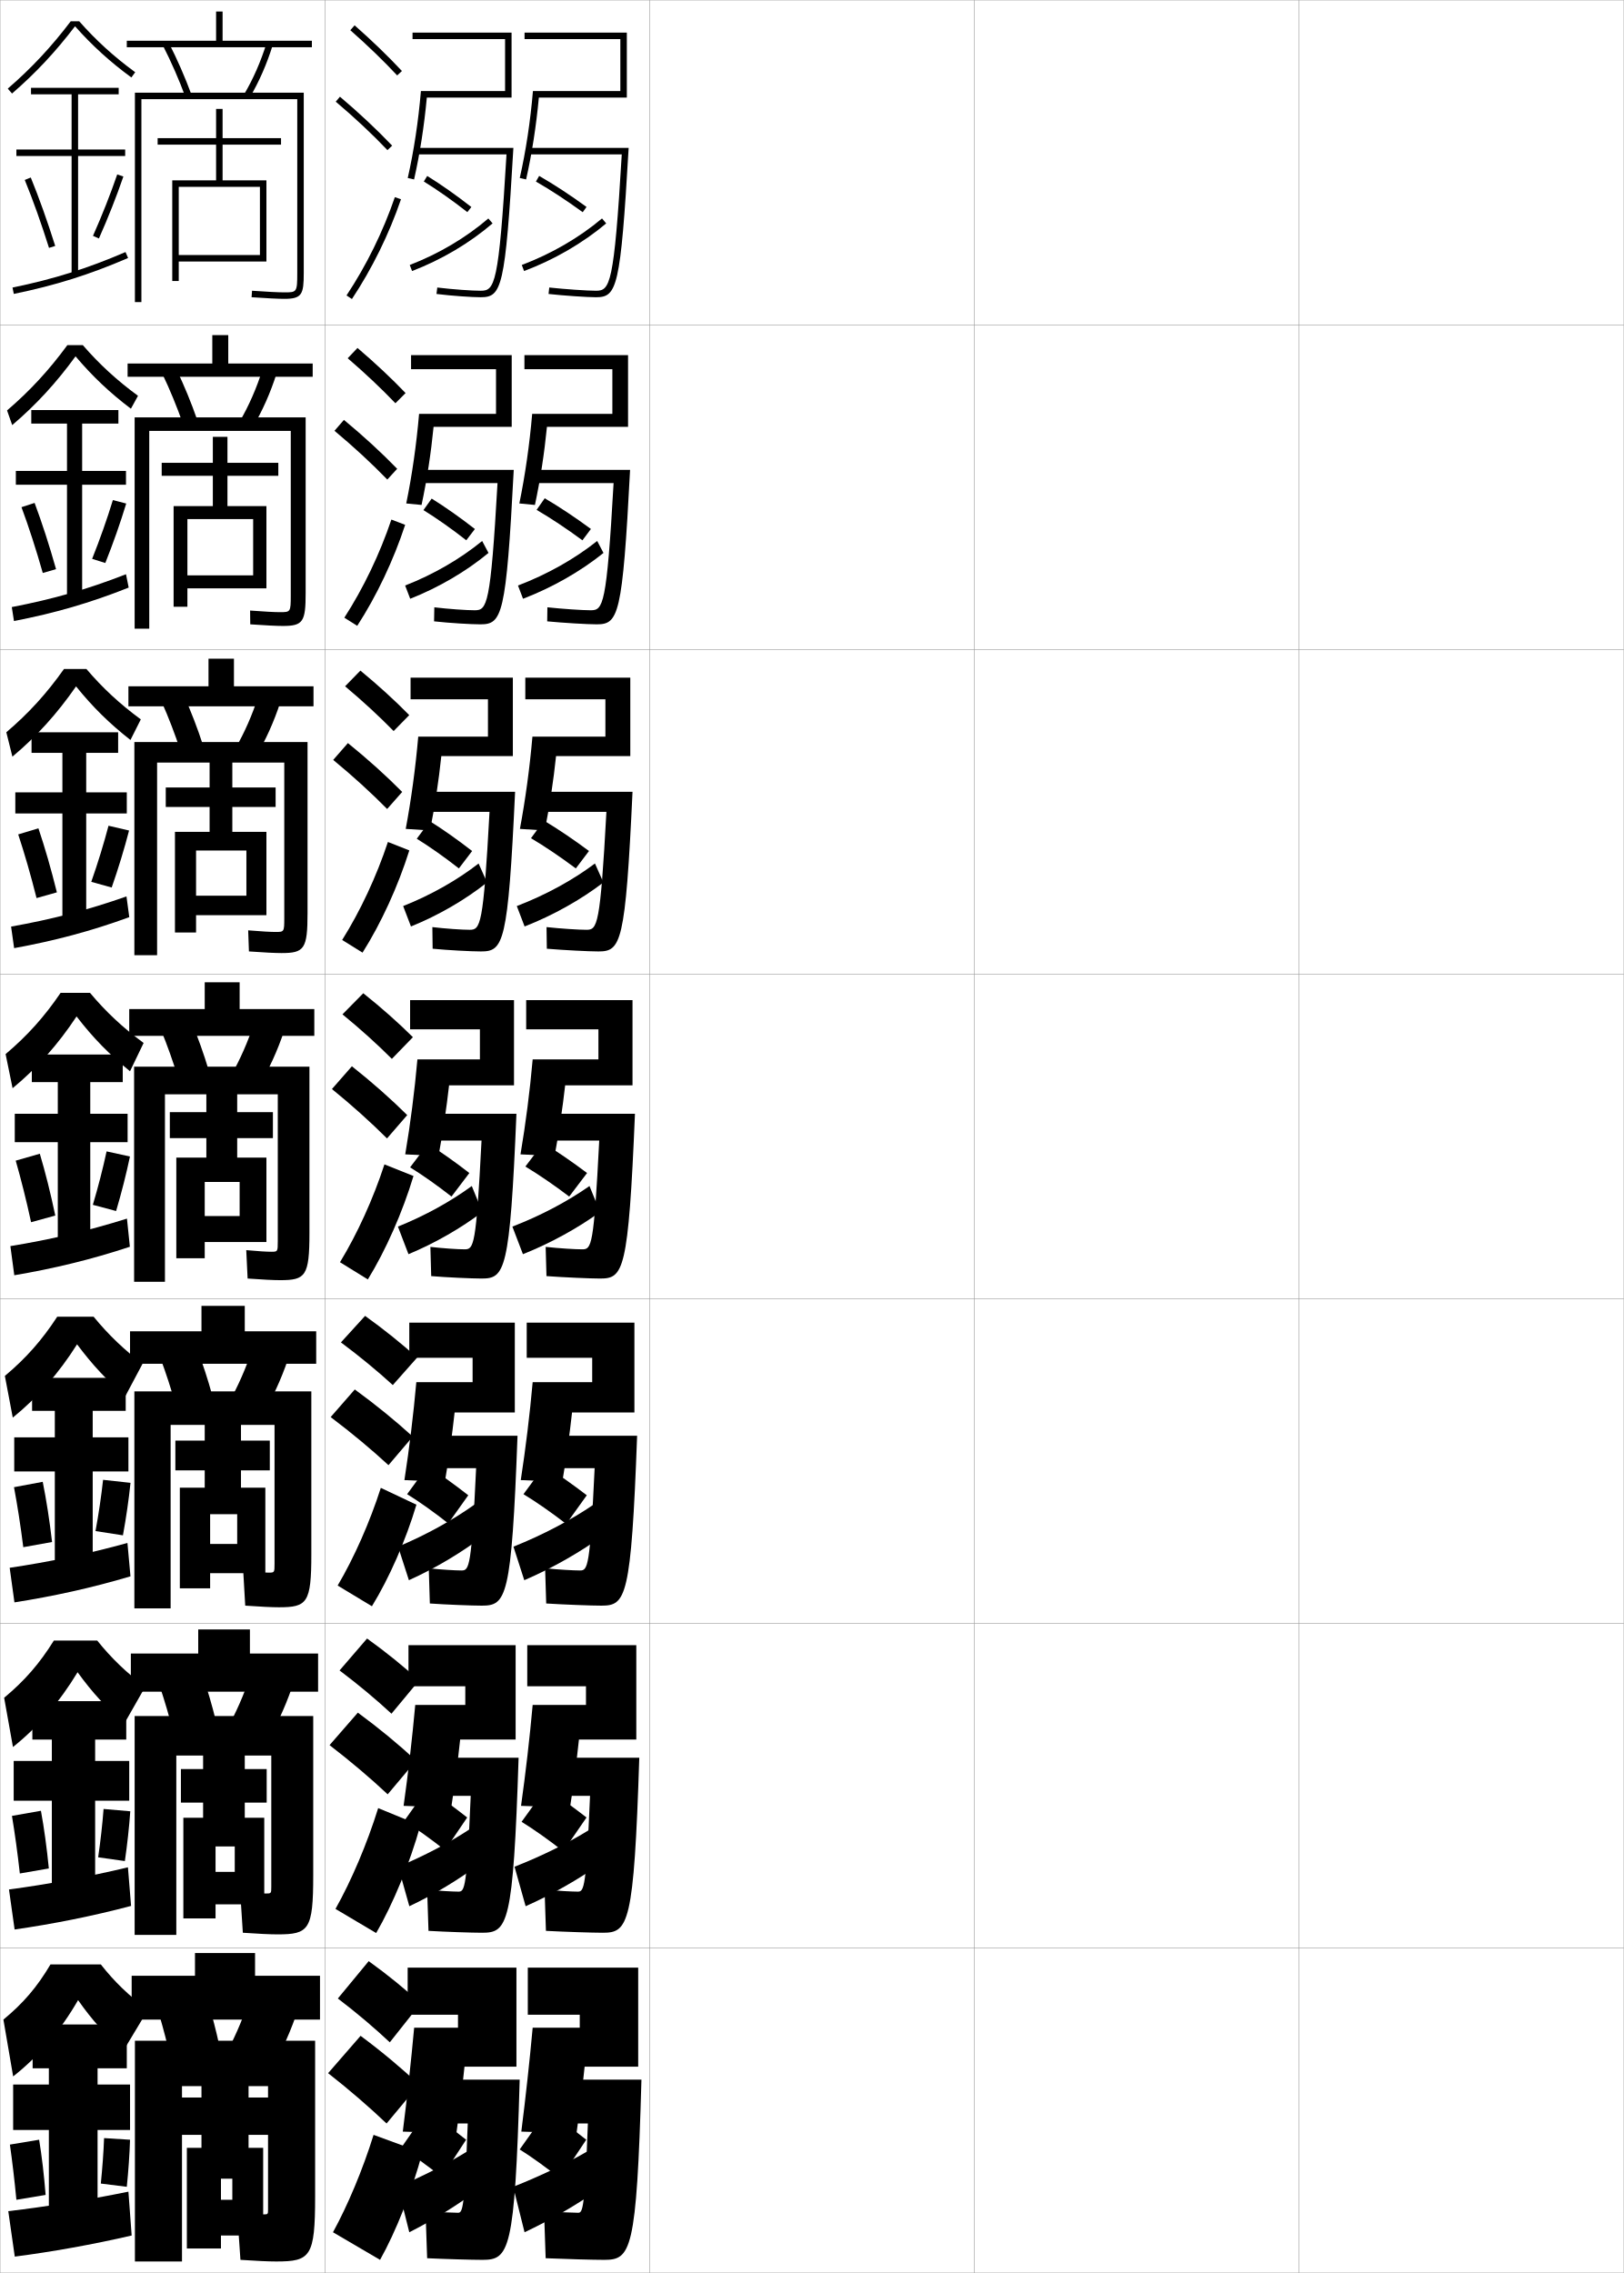
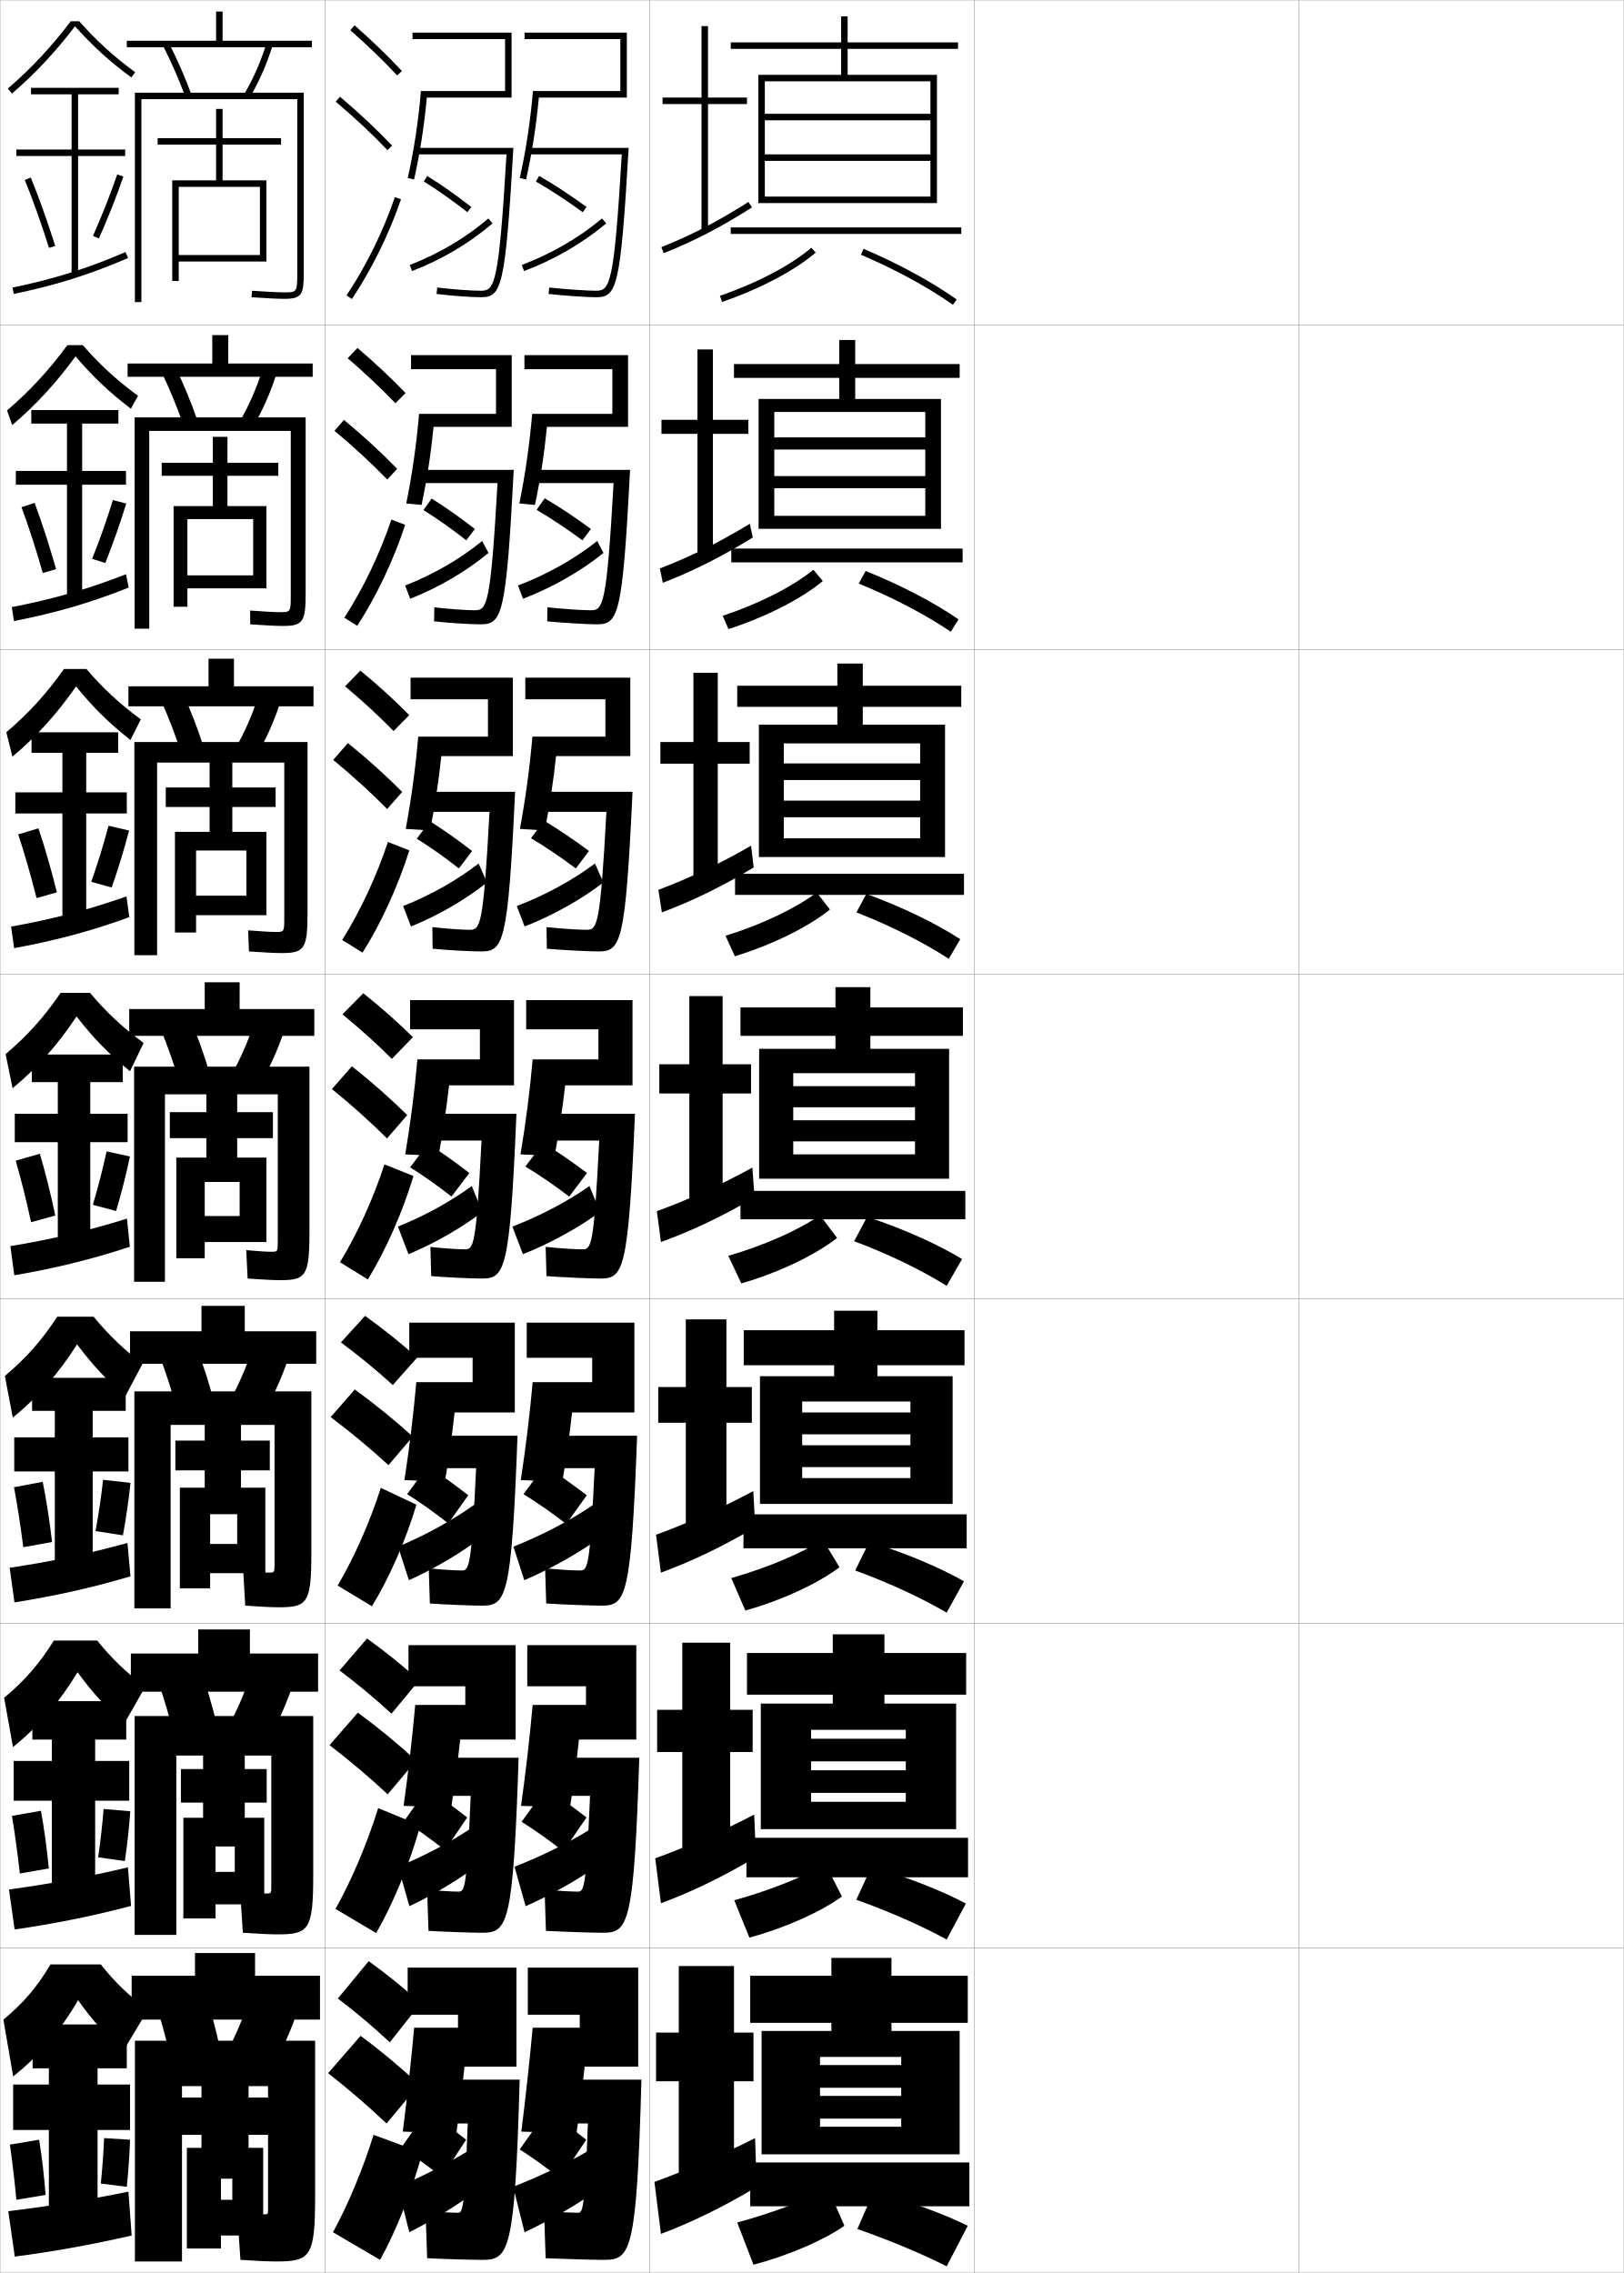
<svg xmlns="http://www.w3.org/2000/svg" width="500.1" height="700.1" viewBox="0 0 500.1 700.1" overflow="visible" enable-background="new 0 0 500.1 700.1" xml:space="preserve">
  <g id="glyphs">
    <g>
      <rect x="0.05" y="0.05" fill="none" stroke="#999999" stroke-width="0.1" width="100" height="100" />
      <rect x="0.05" y="100.05" fill="none" stroke="#999999" stroke-width="0.1" width="100" height="100" />
      <rect x="0.05" y="200.05" fill="none" stroke="#999999" stroke-width="0.1" width="100" height="100" />
      <rect x="0.05" y="300.05" fill="none" stroke="#999999" stroke-width="0.1" width="100" height="100" />
      <rect x="0.05" y="400.05" fill="none" stroke="#999999" stroke-width="0.1" width="100" height="100" />
      <rect x="0.05" y="500.05" fill="none" stroke="#999999" stroke-width="0.1" width="100" height="100" />
      <rect x="0.05" y="600.05" fill="none" stroke="#999999" stroke-width="0.1" width="100" height="100" />
      <rect x="100.05" y="0.05" fill="none" stroke="#999999" stroke-width="0.1" width="100" height="100" />
      <rect x="100.05" y="100.05" fill="none" stroke="#999999" stroke-width="0.1" width="100" height="100" />
      <rect x="100.05" y="200.05" fill="none" stroke="#999999" stroke-width="0.1" width="100" height="100" />
      <rect x="100.05" y="300.05" fill="none" stroke="#999999" stroke-width="0.1" width="100" height="100" />
      <rect x="100.05" y="400.05" fill="none" stroke="#999999" stroke-width="0.1" width="100" height="100" />
      <rect x="100.05" y="500.05" fill="none" stroke="#999999" stroke-width="0.1" width="100" height="100" />
      <rect x="100.05" y="600.05" fill="none" stroke="#999999" stroke-width="0.1" width="100" height="100" />
      <rect x="200.05" y="0.05" fill="none" stroke="#999999" stroke-width="0.1" width="100" height="100" />
      <rect x="200.05" y="100.05" fill="none" stroke="#999999" stroke-width="0.1" width="100" height="100" />
      <rect x="200.05" y="200.05" fill="none" stroke="#999999" stroke-width="0.1" width="100" height="100" />
      <rect x="200.05" y="300.05" fill="none" stroke="#999999" stroke-width="0.1" width="100" height="100" />
      <rect x="200.05" y="400.05" fill="none" stroke="#999999" stroke-width="0.1" width="100" height="100" />
      <rect x="200.05" y="500.05" fill="none" stroke="#999999" stroke-width="0.1" width="100" height="100" />
      <rect x="200.05" y="600.05" fill="none" stroke="#999999" stroke-width="0.1" width="100" height="100" />
      <rect x="300.05" y="0.05" fill="none" stroke="#999999" stroke-width="0.1" width="100" height="100" />
      <rect x="300.05" y="100.05" fill="none" stroke="#999999" stroke-width="0.1" width="100" height="100" />
      <rect x="300.05" y="200.05" fill="none" stroke="#999999" stroke-width="0.1" width="100" height="100" />
      <rect x="300.05" y="300.05" fill="none" stroke="#999999" stroke-width="0.1" width="100" height="100" />
      <rect x="300.05" y="400.05" fill="none" stroke="#999999" stroke-width="0.1" width="100" height="100" />
      <rect x="300.05" y="500.05" fill="none" stroke="#999999" stroke-width="0.1" width="100" height="100" />
      <rect x="300.05" y="600.05" fill="none" stroke="#999999" stroke-width="0.1" width="100" height="100" />
      <rect x="400.05" y="0.05" fill="none" stroke="#999999" stroke-width="0.1" width="100" height="100" />
      <rect x="400.05" y="100.05" fill="none" stroke="#999999" stroke-width="0.1" width="100" height="100" />
      <rect x="400.05" y="200.05" fill="none" stroke="#999999" stroke-width="0.1" width="100" height="100" />
      <rect x="400.05" y="300.05" fill="none" stroke="#999999" stroke-width="0.1" width="100" height="100" />
      <rect x="400.05" y="400.05" fill="none" stroke="#999999" stroke-width="0.1" width="100" height="100" />
      <rect x="400.05" y="500.05" fill="none" stroke="#999999" stroke-width="0.1" width="100" height="100" />
      <rect x="400.05" y="600.05" fill="none" stroke="#999999" stroke-width="0.1" width="100" height="100" />
    </g>
    <g>
      <polygon points="68.55,12.55 68.55,3.55 66.55,3.55 66.55,12.55       39.05,12.55 39.05,14.55 96.05,14.55 96.05,12.55 " />
      <path d="M50.159,14.005c2.575,5.034,4.979,10.529,6.952,15.891l1.877-0.691      c-2.001-5.435-4.438-11.006-7.048-16.109L50.159,14.005z" />
      <path d="M75.188,29.041l1.723,1.018c2.885-4.884,5.271-10.339,7.094-16.213      l-1.91-0.592C80.318,18.979,77.995,24.291,75.188,29.041z" />
      <path d="M91.55,84.05c0,6-0.15,6-4,6c-1.786,0-5.312-0.177-9.931-0.498l-0.139,1.996      c4.662,0.323,8.238,0.502,10.069,0.502c5.482,0,6-1.413,6-8v-55.5h-52v64.5h2v-62.5h48      V84.05z" />
      <polygon points="80.05,78.55 55.05,78.55 55.05,80.55 82.05,80.55       82.05,55.55 68.55,55.55 68.55,44.55 86.55,44.55 86.55,42.55       68.55,42.55 68.55,33.55 66.55,33.55 66.55,42.55 48.55,42.55       48.55,44.55 66.55,44.55 66.55,55.55 53.05,55.55 53.05,86.55       55.05,86.55 55.05,57.55 80.05,57.55 " />
    </g>
    <g>
      <g>
        <polygon points="70.3,111.966 70.3,103.216 65.383,103.216 65.383,111.966        39.299,111.966 39.299,116.049 96.299,116.049 96.299,111.966 " />
        <path d="M49.974,115.095c2.359,4.919,4.565,10.282,6.377,15.492l4.397-1.243       c-1.831-5.288-4.058-10.687-6.457-15.674L49.974,115.095z" />
        <path d="M85.179,115.046l-4.342-1.244c-1.826,5.791-4.202,11.21-7.005,15.99       l4.019,1.764C80.796,126.602,83.281,121.016,85.179,115.046z" />
        <path d="M86.216,188.55c-1.626,0-4.803-0.164-9.191-0.498l0.048,4.246       c4.651,0.328,8.147,0.502,10.059,0.502c6.249,0,7-1.354,7-10.167v-54.083H41.466       v65.083h4.5v-60.917h43.583v50.75C89.549,188.539,89.437,188.55,86.216,188.55z" />
        <polygon points="77.966,177.216 57.716,177.216 57.716,181.216 82.05,181.216        82.05,155.883 70.05,155.883 70.05,146.549 85.716,146.549 85.716,142.55        70.05,142.55 70.05,134.55 65.549,134.55 65.549,142.55 49.799,142.55        49.799,146.549 65.549,146.549 65.549,155.883 53.466,155.883 53.466,186.883        57.716,186.883 57.716,159.883 77.966,159.883 " />
      </g>
      <g>
        <polygon points="72.05,211.383 72.05,202.883 64.216,202.883 64.216,211.383        39.55,211.383 39.55,217.55 96.55,217.55 96.55,211.383 " />
        <path d="M49.789,216.187c2.143,4.803,4.15,10.035,5.802,15.094l6.917-1.794       c-1.661-5.141-3.678-10.367-5.865-15.24L49.789,216.187z" />
        <path d="M86.353,216.247l-6.773-1.895c-1.876,5.856-4.305,11.383-7.104,16.192       l6.315,2.511C81.796,228.03,84.379,222.312,86.353,216.247z" />
        <path d="M84.883,287.05c-1.466,0-4.293-0.15-8.451-0.498l0.235,6.496       c4.642,0.332,8.058,0.502,10.049,0.502c7.016,0,8-1.293,8-12.333v-52.667H41.383       v65.667h7v-59.333h39.167v48C87.55,287.029,87.476,287.05,84.883,287.05z" />
        <polygon points="75.883,275.883 60.383,275.883 60.383,281.883 82.05,281.883        82.05,256.216 71.55,256.216 71.55,248.55 84.883,248.55 84.883,242.55        71.55,242.55 71.55,234.55 64.55,234.55 64.55,242.55 51.05,242.55        51.05,248.55 64.55,248.55 64.55,256.216 53.883,256.216 53.883,287.216        60.383,287.216 60.383,261.967 75.883,261.967 " />
      </g>
      <g>
        <polygon points="73.8,310.8 73.8,302.55 63.05,302.55 63.05,310.8        39.8,310.8 39.8,319.05 96.8,319.05 96.8,310.8 " />
        <path d="M49.604,317.277c1.926,4.688,3.736,9.788,5.227,14.695l9.438-2.346       c-1.49-4.994-3.299-10.048-5.273-14.805L49.604,317.277z" />
        <path d="M87.527,317.448l-9.205-2.547c-1.927,5.922-4.407,11.557-7.203,16.395       l8.611,3.258C82.797,329.458,85.478,323.609,87.527,317.448z" />
        <path d="M83.55,385.55c-1.307,0-3.784-0.138-7.711-0.498l0.422,8.746       c4.631,0.336,7.967,0.502,10.039,0.502c7.782,0,9-1.233,9-14.5v-51.25h-54v66.25h9.5v-57.75       h34.75v45.25C85.55,385.519,85.514,385.55,83.55,385.55z" />
        <polygon points="63.05,364.05 73.8,364.05 73.8,374.55 63.05,374.55        63.05,382.55 82.05,382.55 82.05,356.55 73.05,356.55 73.05,350.55        84.05,350.55 84.05,342.55 73.05,342.55 73.05,334.55 63.55,334.55        63.55,342.55 52.3,342.55 52.3,350.55 63.55,350.55 63.55,356.55        54.3,356.55 54.3,387.55 63.05,387.55 " />
      </g>
      <g>
        <polygon points="75.383,410.05 75.383,402.216 62.05,402.216 62.05,410.05        40.05,410.05 40.05,420.05 97.383,420.05 97.383,410.05 " />
        <path d="M49.42,418.368c1.709,4.572,3.322,9.541,4.65,14.297l11.292-2.896       c-1.32-4.848-2.919-9.729-4.683-14.371L49.42,418.368z" />
        <path d="M88.701,418.649l-10.97-3.199c-1.977,5.988-4.51,11.73-7.302,16.598       l10.24,4.004C83.797,430.886,86.576,424.905,88.701,418.649z" />
        <path d="M82.717,484.384c-1.25,0-3.713-0.138-7.808-0.5l0.615,10.664       c4.761,0.337,8.191,0.502,10.359,0.502c8.713,0,10-1.295,10-16.334v-50.166h-54.5       v66.834h11.167v-56.5h32v42.832C84.55,484.353,84.517,484.384,82.717,484.384z" />
        <polygon points="64.717,466.384 73.05,466.384 73.05,475.55 64.717,475.55        64.717,484.55 81.717,484.55 81.717,458.216 74.217,458.216 74.217,452.884        83.092,452.884 83.092,443.716 74.217,443.716 74.217,437.384 63.05,437.384        63.05,443.716 54.008,443.716 54.008,452.884 63.05,452.884 63.05,458.216        55.383,458.216 55.383,489.216 64.717,489.216 " />
      </g>
      <g>
        <polygon points="76.967,509.3 76.967,501.883 61.05,501.883 61.05,509.3        40.3,509.3 40.3,521.05 97.966,521.05 97.966,509.3 " />
        <path d="M49.235,519.459c1.492,4.456,2.908,9.293,4.075,13.898l13.146-3.448       c-1.15-4.701-2.54-9.409-4.091-13.936L49.235,519.459z" />
        <path d="M89.875,519.85L77.141,516c-2.026,6.053-4.612,11.902-7.401,16.799       l11.87,4.752C84.798,532.314,87.674,526.202,89.875,519.85z" />
        <path d="M81.883,583.217c-1.193,0-3.641-0.137-7.904-0.5l0.808,12.582       c4.891,0.337,8.415,0.501,10.679,0.501c9.643,0,11-1.357,11-18.167v-49.083h-55       v67.417h12.833v-55.25h29.25v40.416C83.55,583.188,83.52,583.217,81.883,583.217z" />
        <polygon points="66.383,568.717 72.3,568.717 72.3,576.55 66.383,576.55        66.383,586.55 81.383,586.55 81.383,559.883 75.383,559.883 75.383,555.217        82.133,555.217 82.133,544.883 75.383,544.883 75.383,540.217 62.55,540.217        62.55,544.883 55.716,544.883 55.716,555.217 62.55,555.217 62.55,559.883        56.467,559.883 56.467,590.883 66.383,590.883 " />
      </g>
    </g>
    <g>
      <polygon points="98.55,622.05 98.55,608.55 78.55,608.55 78.55,601.55       60.05,601.55 60.05,608.55 40.55,608.55 40.55,622.05 " />
      <path d="M64.05,616.55l-15,4c1.275,4.341,2.494,9.046,3.5,13.5l15-4      C66.569,625.496,65.39,620.961,64.05,616.55z" />
      <path d="M91.05,621.05l-14.5-4.5c-2.076,6.118-4.715,12.075-7.5,17l13.5,5.5      C85.798,633.742,88.772,627.499,91.05,621.05z" />
      <path d="M81.05,682.05c-1.137,0-3.568-0.136-8-0.5l1,14.5c5.021,0.337,8.639,0.5,11,0.5      c10.573,0,12-1.419,12-20v-48h-55.5v68h14.5v-54h26.5v38      C82.55,682.021,82.523,682.05,81.05,682.05z" />
      <polygon points="68.05,671.05 71.55,671.05 71.55,677.55 68.05,677.55       68.05,688.55 81.05,688.55 81.05,661.55 76.55,661.55 76.55,657.55       83.05,657.55 83.05,646.05 76.55,646.05 76.55,642.05 62.05,642.05       62.05,646.05 55.55,646.05 55.55,657.55 62.05,657.55 62.05,661.55       57.55,661.55 57.55,692.55 68.05,692.55 " />
    </g>
    <g>
      <g>
        <path d="M21.788,6.55c-5.981,7.891-12.157,14.504-19.392,20.743l1.307,1.514       C10.938,22.567,17.123,15.939,23.107,8.09       c5.27,5.937,10.804,10.987,17.353,15.768l1.18-1.615       C35.123,17.486,29.625,12.479,24.391,6.55H21.788z" />
        <polygon points="38.55,46.05 24.05,46.05 24.05,29.05 36.55,29.05        36.55,27.05 9.55,27.05 9.55,29.05 22.05,29.05 22.05,46.05        5.05,46.05 5.05,48.05 22.05,48.05 22.05,84.55 24.05,84.55        24.05,48.05 38.55,48.05 " />
        <path d="M7.624,55.429c2.516,6.147,5.099,13.383,7.472,20.921L17.004,75.75       c-2.39-7.592-4.993-14.88-7.528-21.079L7.624,55.429z" />
        <path d="M28.636,72.644l1.828,0.812c2.826-6.362,5.43-12.96,7.531-19.082       l-1.891-0.648C34.021,59.792,31.438,66.334,28.636,72.644z" />
        <path d="M3.849,88.57l0.402,1.959c12.796-2.627,23.321-5.935,35.195-11.062       l-0.793-1.836C26.912,82.701,16.503,85.973,3.849,88.57z" />
      </g>
      <g>
        <path d="M23.265,109.75c-5.894,8.117-12.187,14.973-19.504,21.181l-1.589-4.512       c7.056-6.046,12.911-12.389,18.576-20.119h4.752       c5.108,5.892,10.519,10.862,17.002,15.608l-2.184,3.981       C33.838,120.985,28.468,115.908,23.265,109.75z" />
        <polygon points="38.8,145.05 25.3,145.05 25.3,130.467 36.467,130.467        36.467,126.3 9.633,126.3 9.633,130.467 20.633,130.467 20.633,145.05        4.883,145.05 4.883,149.3 20.633,149.3 20.633,183.8 25.3,183.8        25.3,149.3 38.8,149.3 " />
        <path d="M6.616,156.214c2.218,5.979,4.483,12.958,6.56,20.268l4.086-1.182       c-2.071-7.34-4.355-14.388-6.607-20.399L6.616,156.214z" />
        <path d="M28.372,172.128l4.058,1.282c2.438-6.106,4.668-12.461,6.442-18.318       l-4.11-1.062C33,159.809,30.785,166.096,28.372,172.128z" />
        <path d="M3.632,186.983l0.669,4.3c12.527-2.429,23.445-5.566,35.33-10.302       l-0.828-4.113C26.939,181.515,16.105,184.593,3.632,186.983z" />
      </g>
      <g>
        <path d="M23.422,211.41c-5.802,8.385-12.204,15.468-19.604,21.645l-1.871-7.51       c6.876-5.853,12.411-11.925,17.761-19.495h6.902       c4.982,5.855,10.306,10.788,16.756,15.524l-3.188,6.349       C33.765,222.894,28.559,217.789,23.422,211.41z" />
        <polygon points="39.05,244.05 26.55,244.05 26.55,231.883 36.383,231.883        36.383,225.55 9.716,225.55 9.716,231.883 19.217,231.883 19.217,244.05        4.716,244.05 4.716,250.55 19.217,250.55 19.217,283.05 26.55,283.05        26.55,250.55 39.05,250.55 " />
        <path d="M5.608,257c1.92,5.81,3.869,12.533,5.648,19.614l6.263-1.764       c-1.752-7.088-3.717-13.895-5.685-19.719L5.608,257z" />
        <path d="M28.107,271.612l6.288,1.752c2.05-5.85,3.906-11.961,5.354-17.555       l-6.33-1.476C31.98,259.826,30.131,265.857,28.107,271.612z" />
        <path d="M3.416,285.396l0.935,6.64c12.258-2.23,23.569-5.198,35.464-9.542       l-0.862-6.391C26.966,280.329,15.708,283.214,3.416,285.396z" />
      </g>
    </g>
    <g>
      <path d="M23.579,313.069c-5.711,8.652-12.221,15.964-19.703,22.109l-2.152-10.508      c6.696-5.66,11.91-11.462,16.945-18.871h9.051      c4.856,5.818,10.093,10.713,16.51,15.439l-4.191,8.716      C33.691,324.802,28.65,319.67,23.579,313.069z" />
      <polygon points="39.3,343.05 27.8,343.05 27.8,333.3 37.8,333.3       37.8,324.8 9.8,324.8 9.8,333.3 17.8,333.3 17.8,343.05       4.55,343.05 4.55,351.8 17.8,351.8 17.8,382.3 27.8,382.3       27.8,351.8 39.3,351.8 " />
      <path d="M4.837,357.489c1.623,5.641,3.254,12.107,4.736,18.961l7.453-2.051      c-1.434-6.836-3.078-13.402-4.764-19.039L4.837,357.489z" />
      <path d="M28.593,371.097l7.164,1.906c1.662-5.594,3.145-11.462,4.266-16.791      l-7.195-1.574C31.71,359.843,30.228,365.618,28.593,371.097z" />
      <path d="M3.199,383.81l1.201,8.98c11.989-2.031,23.692-4.829,35.598-8.781      l-0.896-8.668C26.993,379.143,15.31,381.835,3.199,383.81z" />
    </g>
    <g>
      <g>
        <path d="M23.736,414.062c-5.62,8.92-12.238,16.459-19.802,22.573L1.499,423.797       c6.517-5.468,11.41-10.998,16.13-18.247h11.201       c4.606,5.633,9.607,10.382,15.089,14.46L38.625,429.986       C33.257,425.511,28.58,420.559,23.736,414.062z" />
        <polygon points="39.55,442.716 28.549,442.716 28.549,434.55 38.716,434.55        38.716,424.383 9.883,424.383 9.883,434.55 16.883,434.55 16.883,442.716        4.383,442.716 4.383,453.216 16.883,453.216 16.883,481.55 28.549,481.55        28.549,453.216 39.55,453.216 " />
        <path d="M4.311,458.064c1.038,5.534,2.024,11.804,2.861,18.482l8.862-1.598       c-0.769-6.634-1.761-13.021-2.876-18.536L4.311,458.064z" />
        <path d="M29.412,471.581l8.448,1.315c0.993-5.396,1.806-11.072,2.334-16.172       l-8.449-0.927C31.208,460.751,30.383,466.321,29.412,471.581z" />
        <path d="M2.982,482.89l1.467,10.653c11.721-1.832,23.816-4.46,35.732-8.021       l-0.931-10.279C27.02,478.623,14.911,481.122,2.982,482.89z" />
      </g>
      <g>
        <path d="M23.893,515.056c-5.527,9.188-12.254,16.955-19.901,23.037l-2.717-15.17       c6.338-5.275,10.91-10.535,15.315-17.623h13.35       c4.355,5.447,9.143,10.023,14.795,14.23l-6.397,11.238       C32.883,526.149,28.51,521.447,23.893,515.056z" />
        <polygon points="39.8,542.383 29.3,542.383 29.3,535.8 38.883,535.8        38.883,523.966 9.966,523.966 9.966,535.8 15.966,535.8 15.966,542.383        4.216,542.383 4.216,554.633 15.966,554.633 15.966,580.8 29.3,580.8        29.3,554.633 39.8,554.633 " />
        <path d="M3.68,559.308c0.885,5.334,1.716,11.317,2.43,17.74l8.932-1.549       c-0.625-6.357-1.462-12.473-2.438-17.768L3.68,559.308z" />
        <path d="M30.23,572.065l8.225,1.158c0.745-5.111,1.331-10.519,1.667-15.336       l-8.225-0.714C31.555,561.823,30.95,567.111,30.23,572.065z" />
        <path d="M2.766,581.97L4.5,594.296c11.452-1.633,23.94-4.091,35.866-7.26       l-0.965-11.89C27.048,578.104,14.513,580.41,2.766,581.97z" />
      </g>
      <g>
        <path d="M38.05,631.55c-5.542-4.761-9.609-9.214-14-15.5       c-5.436,9.455-12.271,17.449-20,23.5l-3-17.5c6.159-5.083,10.41-10.072,14.5-17h15.5       c4.104,5.261,8.678,9.666,14.5,14L38.05,631.55z" />
        <polygon points="30.05,680.05 30.05,656.05 40.05,656.05 40.05,642.05        30.05,642.05 30.05,637.05 39.05,637.05 39.05,623.55 10.05,623.55        10.05,637.05 15.05,637.05 15.05,642.05 4.05,642.05 4.05,656.05        15.05,656.05 15.05,680.05 " />
        <path d="M3.05,660.55c0.732,5.135,1.408,10.832,2,17l9-1.5       c-0.479-6.082-1.163-11.927-2-17L3.05,660.55z" />
        <path d="M31.05,672.55l8,1c0.498-4.825,0.857-9.964,1-14.5l-8-0.5       C31.9,662.895,31.518,667.901,31.05,672.55z" />
        <path d="M39.55,675.05c-12.475,2.534-25.435,4.648-37,6l2,14       c11.184-1.434,24.064-3.723,36-6.5L39.55,675.05z" />
      </g>
    </g>
    <g>
      <path d="M104.05,615.55c5.941,4.532,11.281,9.073,16,13.5l9.5-12      c-4.668-4.321-10.108-8.76-16-13L104.05,615.55z" />
      <path d="M119.05,654.05l10-12c-5.258-4.94-11.416-10.107-18-15l-10,11.5      C107.69,643.754,113.739,649.003,119.05,654.05z" />
      <path d="M130.05,663.05c-3.05,11.56-8.161,24.374-13,33l-14.5-8.5      c4.557-8.312,9.196-19.345,12.5-30L130.05,663.05z" />
    </g>
    <g>
      <path d="M104.577,514.509c5.921,4.466,11.287,8.969,15.988,13.321l8.493-10.228      c-4.665-4.272-10.124-8.696-16.012-12.928L104.577,514.509z" />
      <path d="M119.399,552.665l8.741-10.396c-5.249-4.869-11.368-9.936-17.93-14.763      l-8.715,10.005C108.095,542.589,114.113,547.716,119.399,552.665z" />
      <path d="M129.452,562.254c-3.213,11.607-8.439,24.257-13.603,33.138l-12.527-7.434      c4.91-8.742,9.726-20.046,13.148-31.045L129.452,562.254z" />
    </g>
    <g>
      <path d="M104.997,413.467c5.901,4.4,11.293,8.864,15.977,13.144l7.487-8.454      c-4.662-4.225-10.14-8.634-16.023-12.856L104.997,413.467z" />
      <path d="M119.642,451.279l7.482-8.793c-5.241-4.797-11.32-9.762-17.859-14.524      l-7.431,8.509C108.394,441.423,114.38,446.428,119.642,451.279z" />
      <path d="M128.247,463.458c-3.259,10.953-8.408,22.676-13.705,31.276l-10.555-6.369      c5.076-8.61,9.884-19.455,13.296-30.09L128.247,463.458z" />
    </g>
    <g>
      <g>
        <path d="M107.889,9.3c5.269,4.64,10.258,9.457,14.43,13.932l1.463-1.363       c-4.216-4.521-9.254-9.387-14.57-14.068L107.889,9.3z" />
        <path d="M103.403,31.313c5.847,4.948,11.203,9.97,15.922,14.926l1.449-1.379       c-4.769-5.008-10.178-10.079-16.078-15.074L103.403,31.313z" />
        <path d="M106.717,90.997l1.666,1.105c6.21-9.348,11.436-19.975,15.113-30.729       l-1.893-0.646C117.98,71.321,112.833,81.789,106.717,90.997z" />
      </g>
      <g>
        <path d="M107.082,110.341c5.381,4.622,10.429,9.394,14.691,13.86l3.135-3.137       c-4.291-4.488-9.396-9.282-14.808-13.89L107.082,110.341z" />
        <path d="M119.279,147.708l3.042-3.316c-4.85-4.997-10.384-10.083-16.398-15.062       l-2.911,3.356C108.99,137.677,114.461,142.736,119.279,147.708z" />
        <path d="M124.779,161.653c-3.573,10.889-8.779,21.88-14.761,31.107l-3.972-2.505       c5.856-9.059,10.919-19.621,14.489-30.225L124.779,161.653z" />
      </g>
      <g>
        <path d="M106.276,211.383c5.493,4.604,10.599,9.329,14.954,13.788l4.808-4.909       c-4.366-4.455-9.539-9.178-15.047-13.712L106.276,211.383z" />
        <path d="M119.233,249.176l4.633-5.253c-4.931-4.985-10.59-10.088-16.719-15.049       l-4.529,5.185C108.73,239.092,114.317,244.19,119.233,249.176z" />
        <path d="M126.062,261.932c-3.468,11.022-8.655,22.379-14.409,31.486l-6.276-3.904       c5.596-8.909,10.573-19.566,14.091-30.181L126.062,261.932z" />
      </g>
      <g>
        <path d="M105.47,312.425c5.604,4.586,10.77,9.266,15.215,13.716l6.48-6.682       c-4.441-4.422-9.682-9.073-15.285-13.534L105.47,312.425z" />
        <path d="M119.188,350.645l6.225-7.189c-5.013-4.974-10.797-10.093-17.039-15.037       l-6.146,7.014C108.47,340.508,114.173,345.644,119.188,350.645z" />
        <path d="M127.345,362.212c-3.363,11.156-8.531,22.877-14.057,31.864l-8.582-5.303       c5.336-8.76,10.229-19.511,13.693-30.136L127.345,362.212z" />
      </g>
    </g>
    <g>
      <path d="M157.55,10.05h-30.5v2h28.5v16h-25.918c-0.78,9.26-2.183,18.519-4.057,26.775      l1.95,0.442c1.77-7.798,3.117-16.479,3.93-25.218h26.095V10.05z" />
      <path d="M128.05,45.55v2h27.94c-2.378,40.304-3.651,42-7.94,42      c-2.579,0-8.57-0.398-13.377-0.992l-0.246,1.984      c4.881,0.604,10.984,1.008,13.623,1.008c6.463,0,7.557-2.843,10.061-46H128.05z" />
      <path d="M130.524,55.9c4.164,2.57,8.801,5.834,13.409,9.438l1.232-1.576      c-4.666-3.647-9.366-6.954-13.591-9.562L130.524,55.9z" />
      <path d="M126.19,81.616l0.719,1.867c9.133-3.521,17.706-8.596,24.792-14.675      l-1.303-1.518C143.484,73.223,135.112,78.177,126.19,81.616z" />
      <path d="M193.05,10.05h-31.5v2h29.5v16h-26.918c-0.78,9.26-2.183,18.519-4.057,26.775      l1.95,0.442c1.77-7.798,3.117-16.479,3.93-25.218h27.095V10.05z" />
      <path d="M162.55,45.55v2h28.939c-2.377,40.304-3.65,42-7.939,42      c-2.727,0-9.72-0.483-14.392-0.994l-0.217,1.988      c4.727,0.518,11.826,1.006,14.608,1.006c6.463,0,7.557-2.843,10.061-46H162.55z" />
      <path d="M165.052,55.917c4.469,2.568,9.451,5.833,14.41,9.441l1.176-1.617      c-5.086-3.702-9.995-6.918-14.59-9.559L165.052,55.917z" />
      <path d="M160.696,81.614l0.707,1.871c9.316-3.521,18.062-8.594,25.29-14.67      l-1.287-1.531C178.349,73.218,169.805,78.173,160.696,81.614z" />
    </g>
    <g>
      <path d="M157.595,109.383h-31v4.333h26.167v13.75h-23.695      c-0.804,9.405-2.175,18.967-3.955,27.601l4.717,0.461      c1.629-7.608,2.909-15.978,3.703-24.062h24.063V109.383z" />
      <path d="M128.251,144.716v4.083h24.971c-2.144,37.784-3.227,39.167-7.043,39.167      c-2.442,0-8.001-0.375-12.418-0.911l-0.081,4.323      c4.804,0.533,11.497,0.922,14.249,0.922c6.704,0,7.95-2.605,10.291-47.583      H128.251z" />
      <path d="M130.412,157.117c4.026,2.485,8.693,5.771,13.189,9.292l2.654-3.467      c-4.562-3.56-9.209-6.831-13.311-9.375L130.412,157.117z" />
      <path d="M124.772,180.344l1.562,4.079c8.835-3.492,17.225-8.421,24.111-14.117      l-1.952-3.678C141.721,172.166,133.532,176.916,124.772,180.344z" />
      <path d="M193.428,109.383h-31.917v4.333h27.083v13.75h-24.695      c-0.804,9.405-2.175,18.967-3.955,27.601l4.8,0.461      c1.63-7.608,2.909-15.978,3.703-24.062h24.98V109.383z" />
      <path d="M163.251,144.716v4.083h25.72c-2.143,37.784-3.227,39.167-7.043,39.167      c-2.541,0-8.769-0.416-13.344-0.913l-0.061,4.326      c4.951,0.475,12.392,0.92,15.239,0.92c6.703,0,7.95-2.605,10.29-47.583      H163.251z" />
      <path d="M165.263,157.044c4.303,2.505,9.293,5.822,14.107,9.377l2.617-3.495      c-4.927-3.628-9.803-6.867-14.227-9.456L165.263,157.044z" />
      <path d="M159.526,180.343l1.555,4.081c9.079-3.491,17.701-8.419,24.777-14.113      l-1.941-3.688C176.953,172.163,168.534,176.913,159.526,180.343z" />
    </g>
    <g>
      <path d="M157.947,208.716h-31.5v6.667h23.833v11.5h-21.473      c-0.828,9.55-2.167,19.414-3.853,28.425l7.483,0.481      c1.49-7.418,2.701-15.475,3.477-22.906h22.032V208.716z" />
      <path d="M128.76,243.883v6.167h22.001c-1.91,35.264-2.803,36.333-6.146,36.333      c-2.305,0-7.431-0.351-11.459-0.831l0.084,6.662      c4.727,0.462,12.01,0.836,14.875,0.836c6.944,0,8.343-2.368,10.52-49.167      H128.76z" />
      <path d="M128.355,258.333c3.889,2.399,8.586,5.707,12.97,9.146l4.078-5.358      c-4.458-3.472-9.053-6.708-13.03-9.188L128.355,258.333z" />
      <path d="M124.161,279.072l2.407,6.289c8.538-3.461,16.743-8.245,23.43-13.558      l-2.601-5.839C140.765,271.11,132.759,275.655,124.161,279.072z" />
      <path d="M194.114,208.716h-32.333v6.667h24.667v11.5h-22.473      c-0.828,9.55-2.167,19.414-3.852,28.425l7.65,0.481      c1.49-7.418,2.701-15.475,3.477-22.906h22.865V208.716z" />
      <path d="M164.26,243.883v6.167h22.5c-1.909,35.264-2.803,36.333-6.146,36.333      c-2.354,0-7.817-0.349-12.297-0.831l0.094,6.663      c5.176,0.434,12.958,0.835,15.87,0.835c6.944,0,8.343-2.368,10.52-49.167      H164.26z" />
      <path d="M163.531,258.172c4.138,2.442,9.135,5.811,13.804,9.314l4.058-5.372      c-4.768-3.553-9.611-6.817-13.863-9.353L163.531,258.172z" />
      <path d="M159.163,279.071l2.403,6.29c8.841-3.461,17.338-8.245,24.263-13.556      l-2.596-5.844C176.363,271.108,168.07,275.654,159.163,279.071z" />
    </g>
    <g>
      <path d="M158.3,308.05h-32v9h21.5v9.25h-19.25c-0.852,9.695-2.159,19.862-3.75,29.25l10.25,0.5      c1.35-7.229,2.492-14.973,3.25-21.75h20V308.05z" />
      <path d="M129.269,343.05v8.25h19.031c-1.676,32.744-2.379,33.5-5.25,33.5      c-2.168,0-6.861-0.327-10.5-0.75l0.25,9c4.65,0.392,12.523,0.75,15.5,0.75      c7.185,0,8.736-2.131,10.75-50.75H129.269z" />
      <path d="M126.3,359.55c3.752,2.313,8.479,5.644,12.75,9l5.5-7.25      c-4.354-3.384-8.896-6.584-12.75-9L126.3,359.55z" />
      <path d="M122.55,377.8l3.25,8.5c8.241-3.432,16.262-8.07,22.75-13l-3.25-8      C138.81,370.054,130.985,374.395,122.55,377.8z" />
      <path d="M194.8,308.05h-32.75v9h22.25v9.25h-20.25c-0.852,9.695-2.159,19.862-3.75,29.25l10.5,0.5      c1.35-7.229,2.492-14.973,3.25-21.75h20.75V308.05z" />
      <path d="M165.269,343.05v8.25h19.281c-1.676,32.744-2.379,33.5-5.25,33.5      c-2.168,0-6.866-0.281-11.25-0.75l0.25,9c5.4,0.392,13.523,0.75,16.5,0.75      c7.185,0,8.736-2.131,10.75-50.75H165.269z" />
      <path d="M161.8,359.3c3.973,2.378,8.977,5.8,13.5,9.25l5.5-7.25      c-4.609-3.479-9.419-6.767-13.5-9.25L161.8,359.3z" />
      <path d="M157.8,377.8l3.25,8.5c8.604-3.432,16.977-8.07,23.75-13l-3.25-8      C174.774,370.054,166.606,374.395,157.8,377.8z" />
    </g>
    <g>
      <path d="M158.55,407.384h-32.5v10.832h19.5v7.5h-17.333      c-0.876,9.842-2.159,20.404-3.667,30.168l12.458,0.5      c1.21-7.039,2.261-14.543,3-21.334h18.542V407.384z" />
      <path d="M129.695,442.216v10h16.938c-1.441,30.559-2.102,31.5-4.5,31.5      c-1.981,0-6.454-0.289-10.083-0.666l0.333,10.834      c4.959,0.35,12.959,0.666,16,0.666c7.535,0,9.164-2.247,11-52.334H129.695z" />
      <path d="M125.383,460.216c3.666,2.263,8.457,5.666,12.667,9l6.167-8.666      c-4.28-3.341-8.768-6.572-12.5-9L125.383,460.216z" />
      <path d="M122.6,476.384l3.333,10.332c8.397-3.792,16.799-8.871,23.416-14      l-3.166-9.332C139.511,468.159,131.338,472.707,122.6,476.384z" />
      <path d="M195.383,407.384h-33.166v10.832h20.166v7.5h-18.333      c-0.876,9.842-2.159,20.404-3.667,30.168l12.792,0.5      c1.21-7.039,2.26-14.543,3-21.334h19.208V407.384z" />
      <path d="M166.195,442.216v10h16.938c-1.441,30.559-2.102,31.5-4.5,31.5      c-1.981,0-6.458-0.258-10.75-0.666l0.334,10.834c5.625,0.35,13.959,0.666,17,0.666      c7.534,0,9.164-2.247,11-52.334H166.195z" />
      <path d="M161.217,460.216c3.812,2.306,8.788,5.77,13.166,9.168l6.334-8.834      c-4.451-3.404-9.116-6.693-13-9.166L161.217,460.216z" />
      <path d="M158.133,476.384l3.333,10.332c8.814-3.792,17.637-8.871,24.583-14      l-3.167-9.332C175.881,468.159,167.304,472.707,158.133,476.384z" />
    </g>
    <g>
      <path d="M158.8,506.717h-33v12.666h17.5v5.75h-15.417      c-0.9,9.986-2.159,20.946-3.583,31.084l14.667,0.5      c1.07-6.848,2.028-14.113,2.75-20.917h17.083V506.717z" />
      <path d="M130.123,541.383v11.75h14.844c-1.208,28.371-1.824,29.5-3.75,29.5      c-1.795,0-6.048-0.251-9.667-0.583l0.417,12.667      c5.267,0.308,13.395,0.583,16.5,0.583c7.885,0,9.592-2.363,11.25-53.917H130.123z" />
      <path d="M124.467,560.883c3.579,2.211,8.434,5.687,12.583,9l6.833-10.083      c-4.207-3.298-8.639-6.56-12.25-9L124.467,560.883z" />
      <path d="M122.65,574.967l3.417,12.166c7.657-3.613,15.543-8.405,21.583-13      l-3.083-10.666C138.418,567.529,130.764,571.585,122.65,574.967z" />
      <path d="M195.966,506.717h-33.583v12.666h18.083v5.75h-16.417      c-0.9,9.986-2.159,20.946-3.583,31.084l15.083,0.5      c1.07-6.848,2.028-14.113,2.75-20.917h17.667V506.717z" />
      <path d="M167.123,541.383v11.75h14.594c-1.208,28.371-1.824,29.5-3.75,29.5      c-1.795,0-6.049-0.235-10.25-0.583l0.417,12.667      c5.85,0.308,14.395,0.583,17.5,0.583c7.884,0,9.592-2.363,11.25-53.917H167.123z" />
      <path d="M160.633,561.133c3.653,2.232,8.6,5.739,12.833,9.084l7.167-10.417      c-4.292-3.329-8.813-6.621-12.5-9.083L160.633,561.133z" />
      <path d="M158.467,574.967l3.417,12.166c8.129-3.613,16.504-8.405,22.917-13      l-3.083-10.666C175.195,567.529,167.074,571.585,158.467,574.967z" />
    </g>
    <g>
      <path d="M159.05,606.05h-33.5v14.5h15.5v4h-13.5c-0.925,10.131-2.159,21.487-3.5,32l16.5,0.5      c0.931-6.657,1.796-13.684,2.5-20.5h16V606.05z" />
      <path d="M148.55,696.05c8.234,0,10.02-2.479,11.5-55.5h-29.5v13.5h13.5      c-0.974,26.184-1.547,27.5-3,27.5c-1.608,0-6.392-0.213-10-0.5l0.5,14.5      C137.124,695.815,145.38,696.05,148.55,696.05z" />
      <path d="M123.55,661.55c3.493,2.159,8.412,5.708,12.5,9l7.5-11.5      c-4.133-3.255-8.511-6.548-12-9L123.55,661.55z" />
      <path d="M122.55,673.55l3.5,14c7.365-3.705,15.184-8.573,21-13l-3-12      C138.072,666.267,130.503,670.181,122.55,673.55z" />
      <path d="M196.55,606.05h-34v14.5h16v4h-14.5c-0.925,10.131-2.159,21.487-3.5,32l17,0.5      c0.931-6.657,1.796-13.684,2.5-20.5h16.5V606.05z" />
      <path d="M186.05,696.05c8.234,0,10.02-2.479,11.5-55.5h-29.5v13.5h13      c-0.974,26.184-1.547,27.5-3,27.5c-1.608,0-6.392-0.213-10.5-0.5l0.5,14.5      C174.124,695.815,182.88,696.05,186.05,696.05z" />
      <path d="M160.05,662.05c3.493,2.159,8.412,5.708,12.5,9l8-12      c-4.133-3.255-8.511-6.548-12-9L160.05,662.05z" />
      <path d="M158.05,673.55l3.5,14c7.892-3.705,16.269-8.573,22.5-13l-3-12      C174.655,666.267,166.558,670.181,158.05,673.55z" />
    </g>
+     <g>
+       <polygon points="234.55,625.55 234.55,663.55 252.55,663.55 252.55,633.55       277.55,633.55 277.55,636.05 252.55,636.05 252.55,643.05 277.55,643.05       277.55,645.55 252.55,645.55 252.55,652.55 277.55,652.55 277.55,655.05       252.55,655.05 252.55,663.55 295.55,663.55 295.55,625.55 274.55,625.55       274.55,623.05 298.05,623.05 298.05,608.55 274.55,608.55 274.55,603.05       256.05,603.05 256.05,608.55 231.05,608.55 231.05,623.05 256.05,623.05       256.05,625.55 " />
+       <rect x="231.05" y="666.05" width="67.5" height="13.5" />
+       <path d="M227.05,684.55l5,13c11.253-2.985,21.875-7.697,28-12l-5-11.5      C248.981,677.348,238.812,681.316,227.05,684.55z" />
+       <path d="M264.05,686.55c10.211,3.567,20.385,7.859,27.5,11.5l6.5-12.5      c-7.54-3.698-17.85-7.491-29-10.5L264.05,686.55z" />
+     </g>
+     <g>
+       <polygon points="233.55,23.05 233.55,62.55 235.55,62.55 235.55,25.05       286.55,25.05 286.55,35.05 235.55,35.05 235.55,37.05 286.55,37.05       286.55,47.55 235.55,47.55 235.55,49.55 286.55,49.55 286.55,60.55       235.55,60.55 235.55,62.55 288.55,62.55 288.55,23.05 261.05,23.05       261.05,15.05 295.05,15.05 295.05,13.05 261.05,13.05 261.05,5.05       259.05,5.05 259.05,13.05 225.05,13.05 225.05,15.05 259.05,15.05       259.05,23.05 " />
+       <rect x="225.05" y="70.05" width="71" height="2" />
+       <path d="M221.727,91.104l0.646,1.893c11.553-3.947,22.329-9.625,28.827-15.187      l-1.301-1.52C243.584,81.696,233.052,87.233,221.727,91.104z" />
+       <path d="M265.159,78.47c10.385,4.41,20.705,10.021,28.313,15.396l1.154-1.633      c-7.833-5.534-18.021-11.076-28.687-15.604L265.159,78.47z" />
+     </g>
+     <g>
+       <g>
+         <polygon points="230.05,30.05 218.05,30.05 218.05,8.05 216.05,8.05        216.05,30.05 204.05,30.05 204.05,32.05 216.05,32.05 216.05,71.05        218.05,71.05 218.05,32.05 230.05,32.05 " />
+         <path d="M203.679,76.121l0.742,1.857c9.464-3.788,17.334-7.868,27.163-14.083       l-1.068-1.691C220.796,68.351,213.021,72.383,203.679,76.121z" />
+       </g>
+       <g>
+         <polygon points="219.549,107.633 214.799,107.633 214.799,129.299 203.716,129.299        203.716,133.633 214.799,133.633 214.799,171.55 219.549,171.55 219.549,133.633        230.466,133.633 230.466,129.299 219.549,129.299 " />
+         <path d="M203.219,175.097l0.912,4.405c9.441-3.652,17.846-7.874,27.719-13.962       l-0.934-4.2C221.242,167.205,212.554,171.477,203.219,175.097z" />
+       </g>
+       <g>
+         <polygon points="221.05,207.217 213.55,207.217 213.55,228.55 203.383,228.55        203.383,235.217 213.55,235.217 213.55,272.05 221.05,272.05 221.05,235.217        230.883,235.217 230.883,228.55 221.05,228.55 " />
+         <path d="M202.76,274.074l1.081,6.952c9.418-3.517,18.357-7.878,28.276-13.84       l-0.799-6.708C221.69,266.06,212.089,270.572,202.76,274.074z" />
+       </g>
+       <g>
+         <polygon points="222.55,306.8 212.3,306.8 212.3,327.8 203.05,327.8        203.05,336.8 212.3,336.8 212.3,372.55 222.55,372.55 222.55,336.8        231.3,336.8 231.3,327.8 222.55,327.8 " />
+         <path d="M202.3,373.05l1.25,9.5c9.396-3.381,18.869-7.883,28.832-13.719       l-0.664-9.217C222.137,364.915,211.623,369.666,202.3,373.05z" />
+       </g>
+       <g>
+         <polygon points="223.716,406.383 211.216,406.383 211.216,427.216 202.716,427.216        202.716,438.216 211.216,438.216 211.216,473.55 223.716,473.55 223.716,438.216        231.55,438.216 231.55,427.216 223.716,427.216 " />
+         <path d="M202.049,472.716l1.5,11.667c9.338-3.39,19.25-8.157,29.054-13.979       l-0.609-11.145C222.663,464.301,211.333,469.354,202.049,472.716z" />
+       </g>
+       <g>
+         <polygon points="224.883,505.967 210.133,505.967 210.133,526.633 202.383,526.633        202.383,539.633 210.133,539.633 210.133,574.55 224.883,574.55 224.883,539.633        231.8,539.633 231.8,526.633 224.883,526.633 " />
+         <path d="M201.8,572.383l1.75,13.834c9.282-3.399,19.631-8.433,29.277-14.24       l-0.555-13.072C223.189,563.687,211.043,569.044,201.8,572.383z" />
+       </g>
+       <g>
+         <polygon points="226.05,605.55 209.05,605.55 209.05,626.05 202.05,626.05        202.05,641.05 209.05,641.05 209.05,675.55 226.05,675.55 226.05,641.05        232.05,641.05 232.05,626.05 226.05,626.05 " />
+         <path d="M232.55,658.55c-8.834,4.522-21.797,10.183-31,13.5l2,16       c9.225-3.408,20.012-8.707,29.5-14.5L232.55,658.55z" />
+       </g>
+     </g>
+     <g>
+       <path d="M222.584,189.669l1.765,4.095c11.618-3.759,22.532-9.37,29.052-14.792      l-2.898-3.487C244.229,180.624,233.785,185.963,222.584,189.669z" />
+       <path d="M264.456,179.746c10.551,4.295,20.804,9.695,28.376,14.848l2.353-3.839      c-7.692-5.285-17.847-10.588-28.586-14.883L264.456,179.746z" />
+       <polygon points="233.633,122.883 233.633,162.883 238.466,162.883 238.466,126.883       284.966,126.883 284.966,134.723 238.466,134.723 238.466,138.463 284.966,138.463       284.966,146.636 238.466,146.636 238.466,150.377 284.966,150.377 284.966,158.883       238.466,158.883 238.466,162.883 289.8,162.883 289.8,122.883 263.383,122.883       263.383,116.383 295.55,116.383 295.55,112.133 263.383,112.133 263.383,104.716       258.466,104.716 258.466,112.133 226.05,112.133 226.05,116.383 258.466,116.383       258.466,122.883 " />
+       <rect x="225.216" y="168.966" width="71.25" height="4.25" />
+     </g>
+     <g>
+       <path d="M223.442,288.234l2.882,6.298c11.684-3.569,22.735-9.114,29.276-14.396      l-4.074-5.244C245.202,279.686,234.687,284.748,223.442,288.234z" />
+       <path d="M263.753,281.023c10.718,4.18,20.902,9.369,28.438,14.299l3.552-6.045      c-7.669-4.957-17.944-9.942-28.918-13.941L263.753,281.023z" />
+       <polygon points="233.716,223.216 233.716,263.967 241.383,263.967 241.383,228.966       283.383,228.966 283.383,235.136 241.383,235.136 241.383,240.256 283.383,240.256       283.383,246.593 241.383,246.593 241.383,251.714 283.383,251.714 283.383,258.217       241.383,258.217 241.383,263.967 291.05,263.967 291.05,223.216 265.716,223.216       265.716,217.716 296.05,217.716 296.05,211.216 265.716,211.216 265.716,204.383       257.883,204.383 257.883,211.216 227.05,211.216 227.05,217.716 257.883,217.716       257.883,223.216 " />
+       <rect x="226.383" y="269.133" width="70.5" height="6.5" />
+     </g>
+     <g>
+       <g>
+         <polygon points="233.8,323.05 233.8,363.05 244.3,363.05 244.3,330.55        281.8,330.55 281.8,334.55 244.3,334.55 244.3,341.05 281.8,341.05        281.8,345.05 244.3,345.05 244.3,351.55 281.8,351.55 281.8,355.55        244.3,355.55 244.3,363.05 292.3,363.05 292.3,323.05 268.05,323.05        268.05,319.05 296.55,319.05 296.55,310.3 268.05,310.3 268.05,304.05        257.3,304.05 257.3,310.3 228.05,310.3 228.05,319.05 257.3,319.05        257.3,323.05 " />
+         <rect x="228.05" y="366.8" width="69.25" height="8.75" />
+         <path d="M224.3,386.8l4,8.5c11.749-3.38,22.939-8.858,29.5-14l-5.25-7       C246.176,378.747,235.589,383.532,224.3,386.8z" />
+         <path d="M263.05,382.3c10.885,4.064,21,9.042,28.5,13.75l4.75-8.25       c-7.646-4.63-18.041-9.297-29.25-13L263.05,382.3z" />
+       </g>
+       <g>
+         <polygon points="234.05,423.884 234.05,463.216 247.05,463.216 247.05,431.675        280.383,431.675 280.383,435.05 247.05,435.05 247.05,441.778 280.383,441.778        280.383,445.153 247.05,445.153 247.05,451.884 280.383,451.884 280.383,455.259        247.05,455.259 247.05,463.216 293.383,463.216 293.383,423.884 270.217,423.884        270.217,420.509 297.05,420.509 297.05,409.716 270.217,409.716 270.217,403.716        256.884,403.716 256.884,409.716 229.05,409.716 229.05,420.509 256.884,420.509        256.884,423.884 " />
+         <rect x="228.967" y="466.425" width="68.75" height="10.459" />
+         <path d="M225.216,486.05l4.333,10c11.583-3.248,22.584-8.471,29-13.334l-5.166-8.5       C247.111,478.28,236.663,482.794,225.216,486.05z" />
+         <path d="M263.384,483.716c10.66,3.899,20.795,8.648,28.166,13l5.334-9.666       c-7.611-4.319-17.979-8.695-29.168-12.166L263.384,483.716z" />
+       </g>
+       <g>
+         <polygon points="234.3,524.717 234.3,563.383 249.8,563.383 249.8,532.8        278.966,532.8 278.966,535.55 249.8,535.55 249.8,542.508 278.966,542.508        278.966,545.258 249.8,545.258 249.8,552.217 278.966,552.217 278.966,554.967        249.8,554.967 249.8,563.383 294.466,563.383 294.466,524.717 272.384,524.717        272.384,521.967 297.55,521.967 297.55,509.133 272.384,509.133 272.384,503.383        256.467,503.383 256.467,509.133 230.05,509.133 230.05,521.967 256.467,521.967        256.467,524.717 " />
+         <rect x="229.884" y="566.05" width="68.25" height="12.167" />
+         <path d="M226.133,585.3l4.667,11.5c11.418-3.117,22.229-8.084,28.5-12.667l-5.083-10       C248.046,577.814,237.737,582.055,226.133,585.3z" />
+         <path d="M263.717,585.133c10.436,3.733,20.59,8.254,27.833,12.25l5.917-11.083       c-7.575-4.009-17.914-8.093-29.084-11.333L263.717,585.133z" />
+       </g>
+     </g>
  </g>
</svg>
